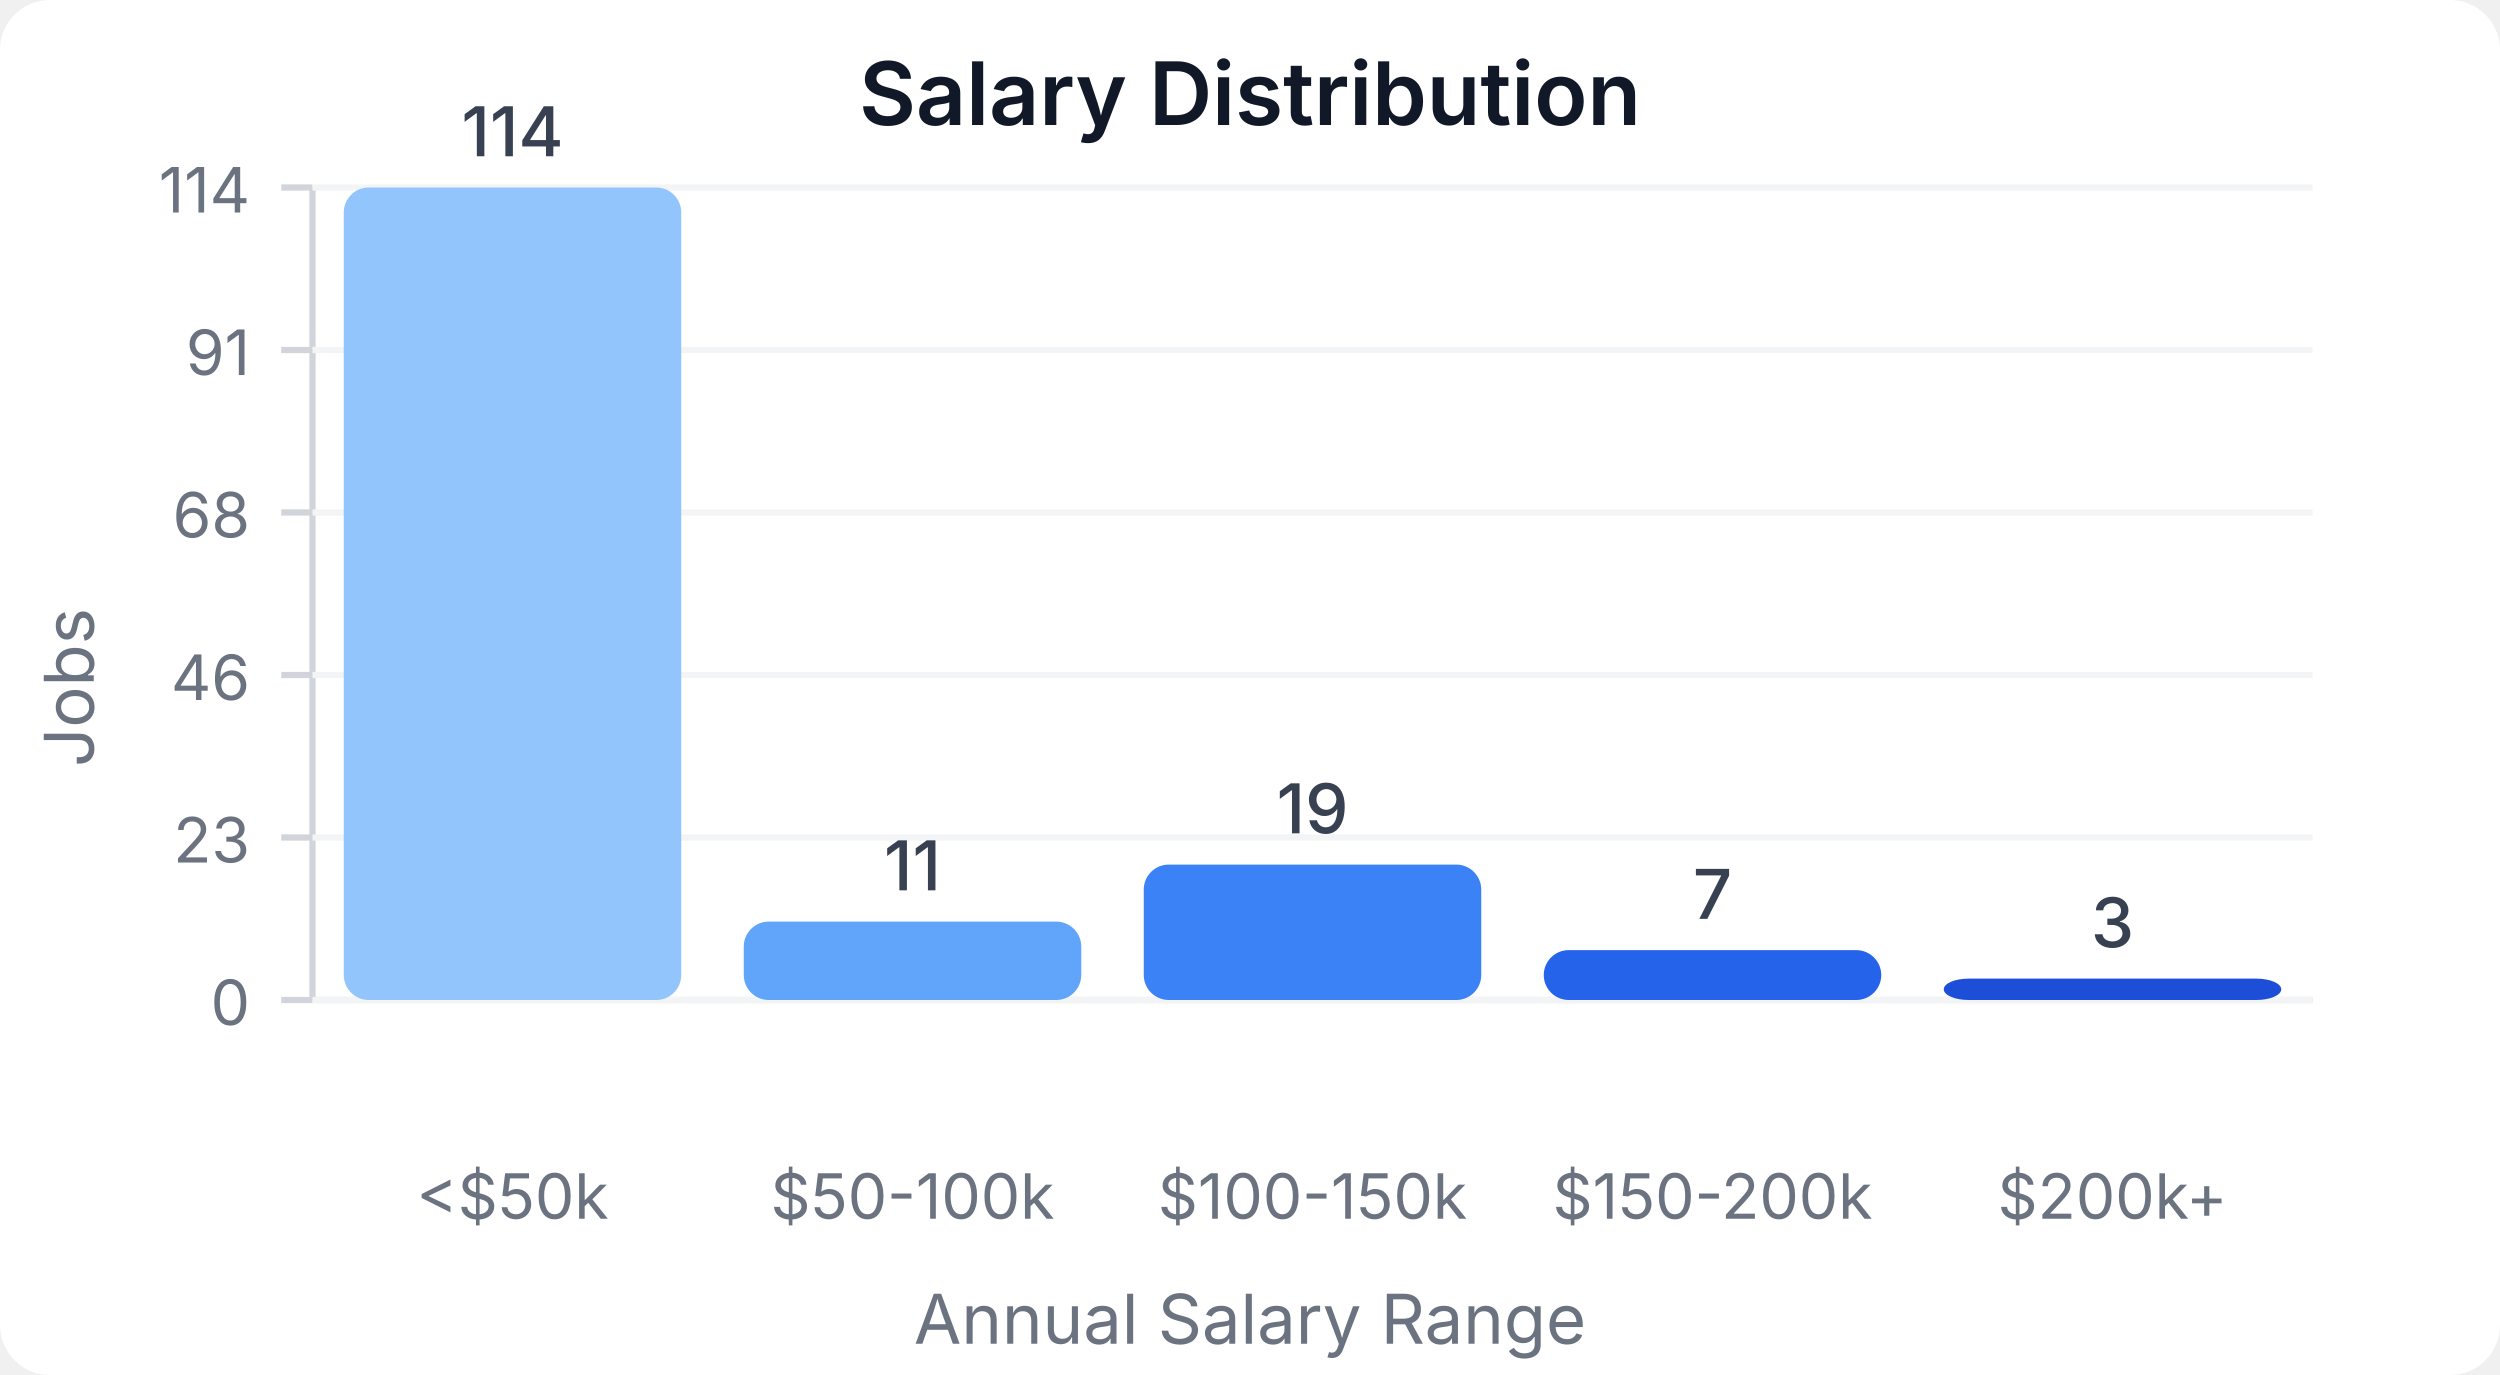
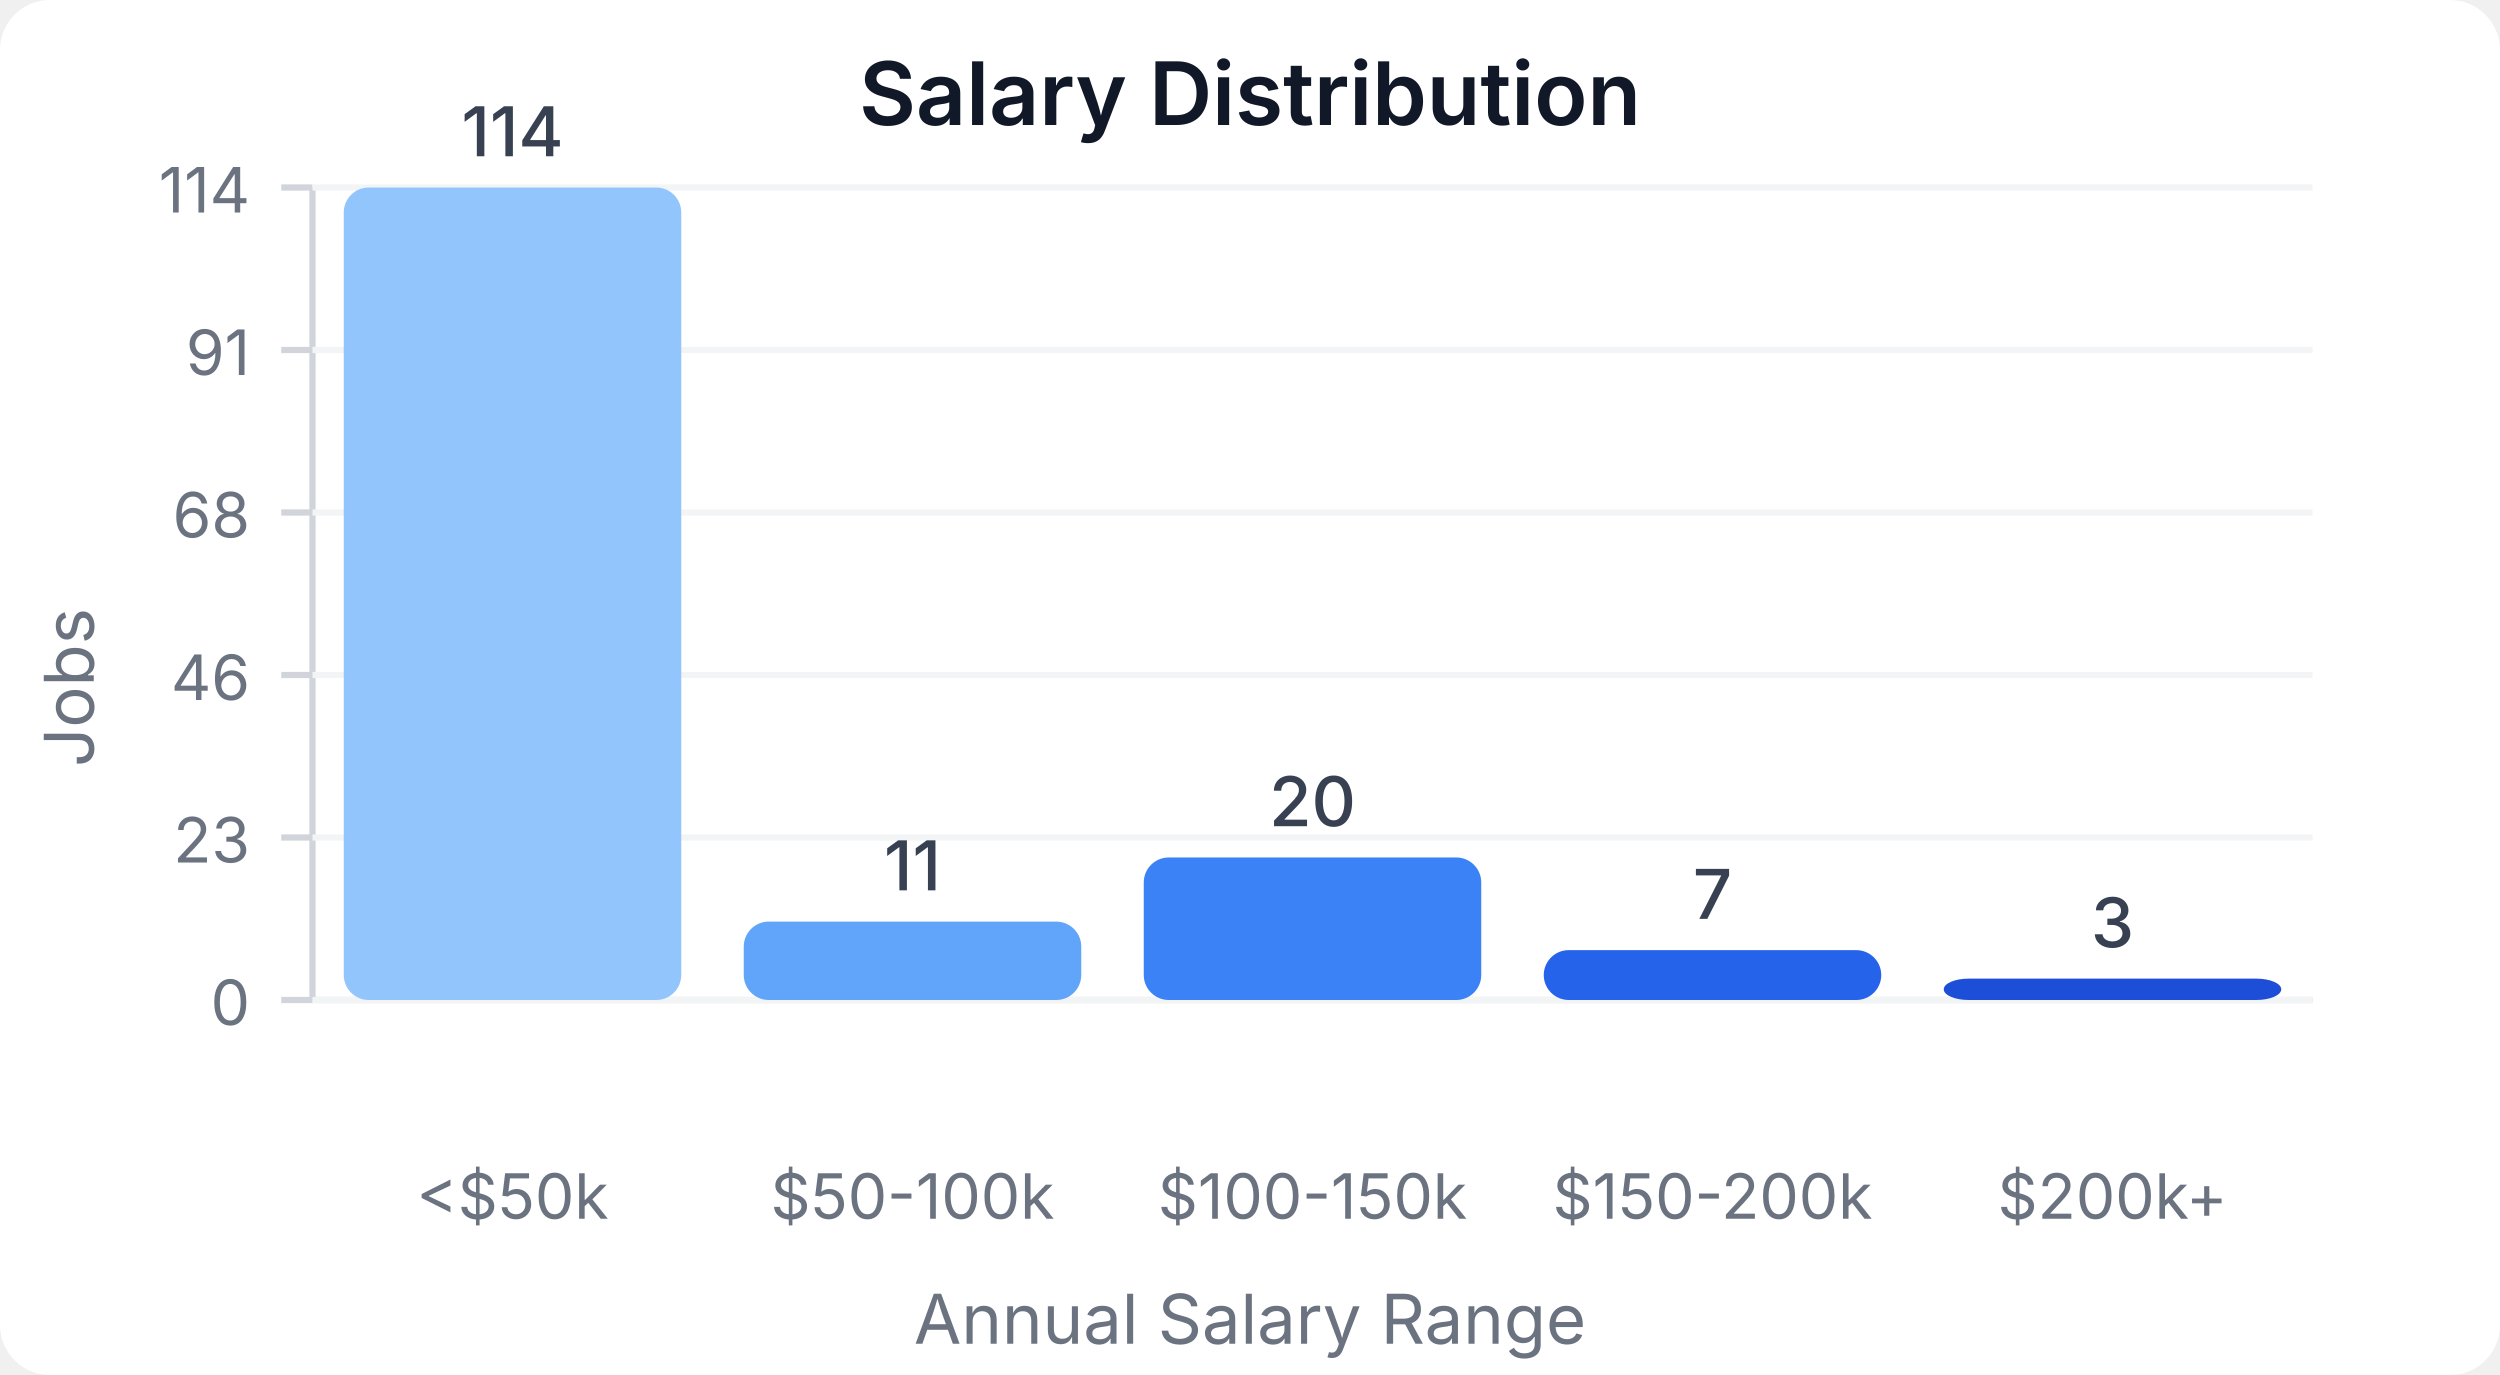
<svg xmlns="http://www.w3.org/2000/svg" width="400" height="220" viewBox="0 0 400 220">
  <style>
    text { font-family: system-ui, -apple-system, sans-serif; }
  </style>
  <rect width="400" height="220" fill="#ffffff" rx="8" />
  <text x="200" y="20" text-anchor="middle" font-size="14" font-weight="600" fill="#111827">Salary Distribution</text>
  <line x1="50" y1="30" x2="50" y2="160" stroke="#d1d5db" stroke-width="1" />
  <line x1="50" y1="160" x2="370" y2="160" stroke="#d1d5db" stroke-width="1" />
  <line x1="45" y1="160" x2="50" y2="160" stroke="#d1d5db" stroke-width="1" />
  <text x="40" y="164" text-anchor="end" font-size="10" fill="#6b7280">0</text>
  <line x1="50" y1="160" x2="370" y2="160" stroke="#f3f4f6" stroke-width="1" />
  <line x1="45" y1="134" x2="50" y2="134" stroke="#d1d5db" stroke-width="1" />
  <text x="40" y="138" text-anchor="end" font-size="10" fill="#6b7280">23</text>
  <line x1="50" y1="134" x2="370" y2="134" stroke="#f3f4f6" stroke-width="1" />
  <line x1="45" y1="108" x2="50" y2="108" stroke="#d1d5db" stroke-width="1" />
  <text x="40" y="112" text-anchor="end" font-size="10" fill="#6b7280">46</text>
  <line x1="50" y1="108" x2="370" y2="108" stroke="#f3f4f6" stroke-width="1" />
  <line x1="45" y1="82" x2="50" y2="82" stroke="#d1d5db" stroke-width="1" />
  <text x="40" y="86" text-anchor="end" font-size="10" fill="#6b7280">68</text>
  <line x1="50" y1="82" x2="370" y2="82" stroke="#f3f4f6" stroke-width="1" />
  <line x1="45" y1="56" x2="50" y2="56" stroke="#d1d5db" stroke-width="1" />
  <text x="40" y="60" text-anchor="end" font-size="10" fill="#6b7280">91</text>
  <line x1="50" y1="56" x2="370" y2="56" stroke="#f3f4f6" stroke-width="1" />
  <line x1="45" y1="30" x2="50" y2="30" stroke="#d1d5db" stroke-width="1" />
  <text x="40" y="34" text-anchor="end" font-size="10" fill="#6b7280">114</text>
  <line x1="50" y1="30" x2="370" y2="30" stroke="#f3f4f6" stroke-width="1" />
  <rect x="55" y="30" width="54" height="130" fill="#93c5fd" rx="4" />
  <text x="82" y="25" text-anchor="middle" font-size="11" fill="#374151" font-weight="500">114</text>
  <text x="82" y="195" text-anchor="middle" font-size="10" fill="#6b7280">&lt;$50k</text>
  <rect x="119" y="147.456" width="54" height="12.544" fill="#60a5fa" rx="4" />
  <text x="146" y="142.456" text-anchor="middle" font-size="11" fill="#374151" font-weight="500">11</text>
  <text x="146" y="195" text-anchor="middle" font-size="10" fill="#6b7280">$50-100k</text>
-   <rect x="183" y="138.333" width="54" height="21.667" fill="#3b82f6" rx="4" />
-   <text x="210" y="133.333" text-anchor="middle" font-size="11" fill="#374151" font-weight="500">19</text>
+   <rect x="183" y="137.193" width="54" height="22.807" fill="#3b82f6" rx="4" />
+   <text x="210" y="132.193" text-anchor="middle" font-size="11" fill="#374151" font-weight="500">20</text>
  <text x="210" y="195" text-anchor="middle" font-size="10" fill="#6b7280">$100-150k</text>
  <rect x="247" y="152.018" width="54" height="7.982" fill="#2563eb" rx="4" />
  <text x="274" y="147.018" text-anchor="middle" font-size="11" fill="#374151" font-weight="500">7</text>
  <text x="274" y="195" text-anchor="middle" font-size="10" fill="#6b7280">$150-200k</text>
  <rect x="311" y="156.579" width="54" height="3.421" fill="#1d4ed8" rx="4" />
  <text x="338" y="151.579" text-anchor="middle" font-size="11" fill="#374151" font-weight="500">3</text>
  <text x="338" y="195" text-anchor="middle" font-size="10" fill="#6b7280">$200k+</text>
  <text x="15" y="110" text-anchor="middle" font-size="11" fill="#6b7280" transform="rotate(-90, 15, 110)">Jobs</text>
  <text x="200" y="215" text-anchor="middle" font-size="11" fill="#6b7280">Annual Salary Range</text>
</svg>
